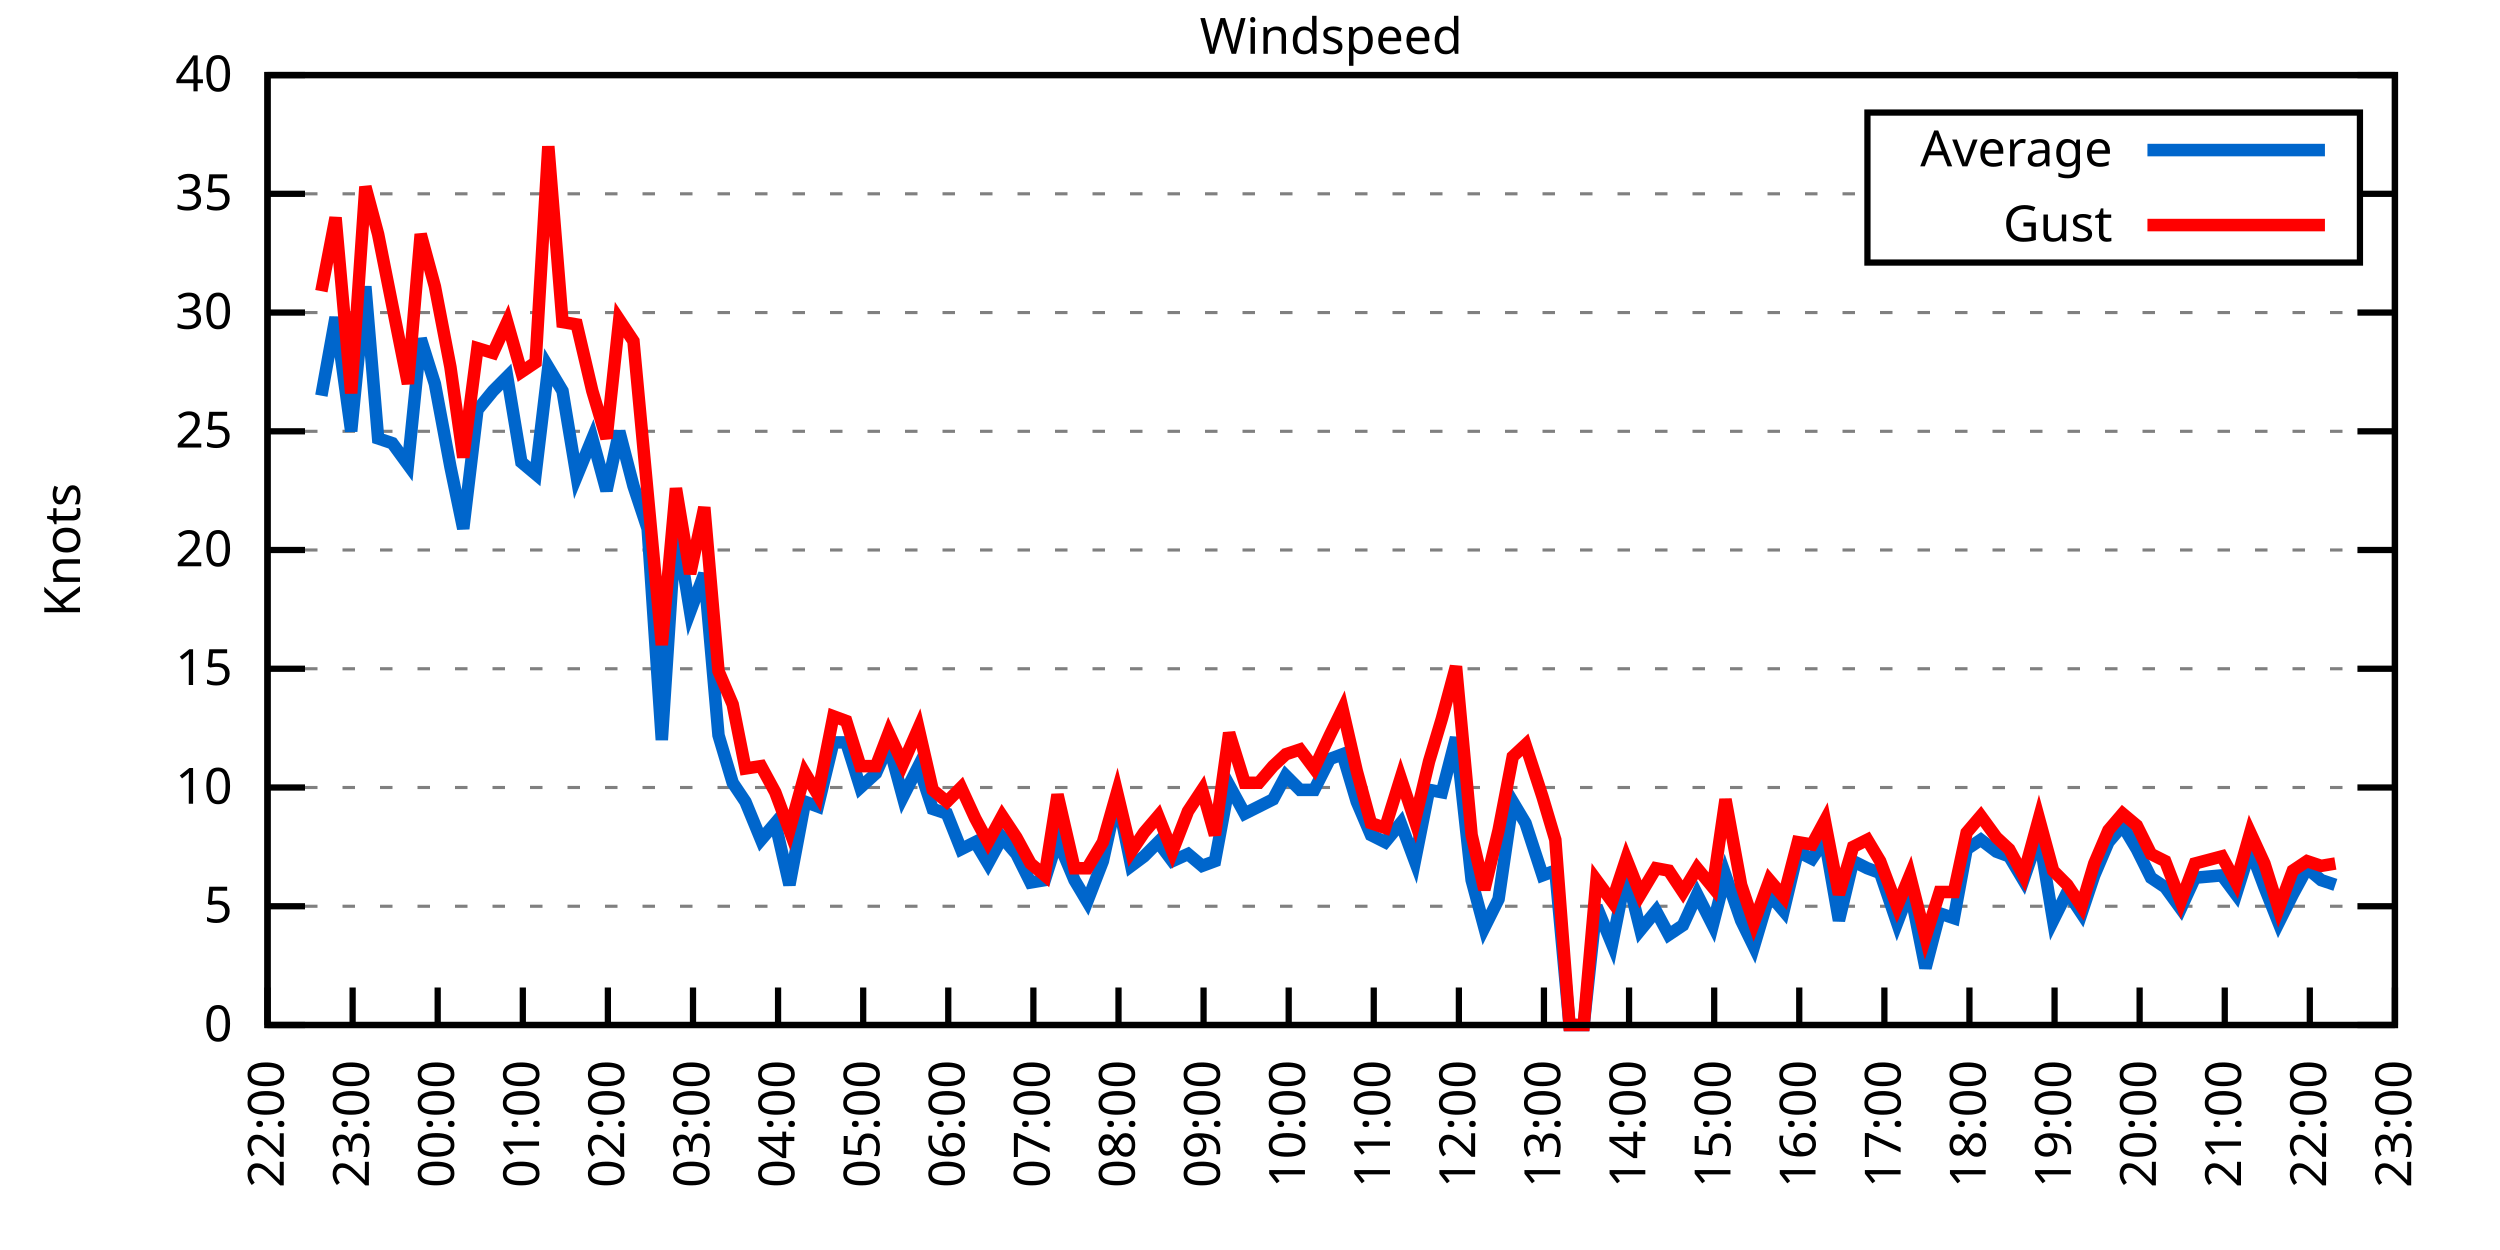
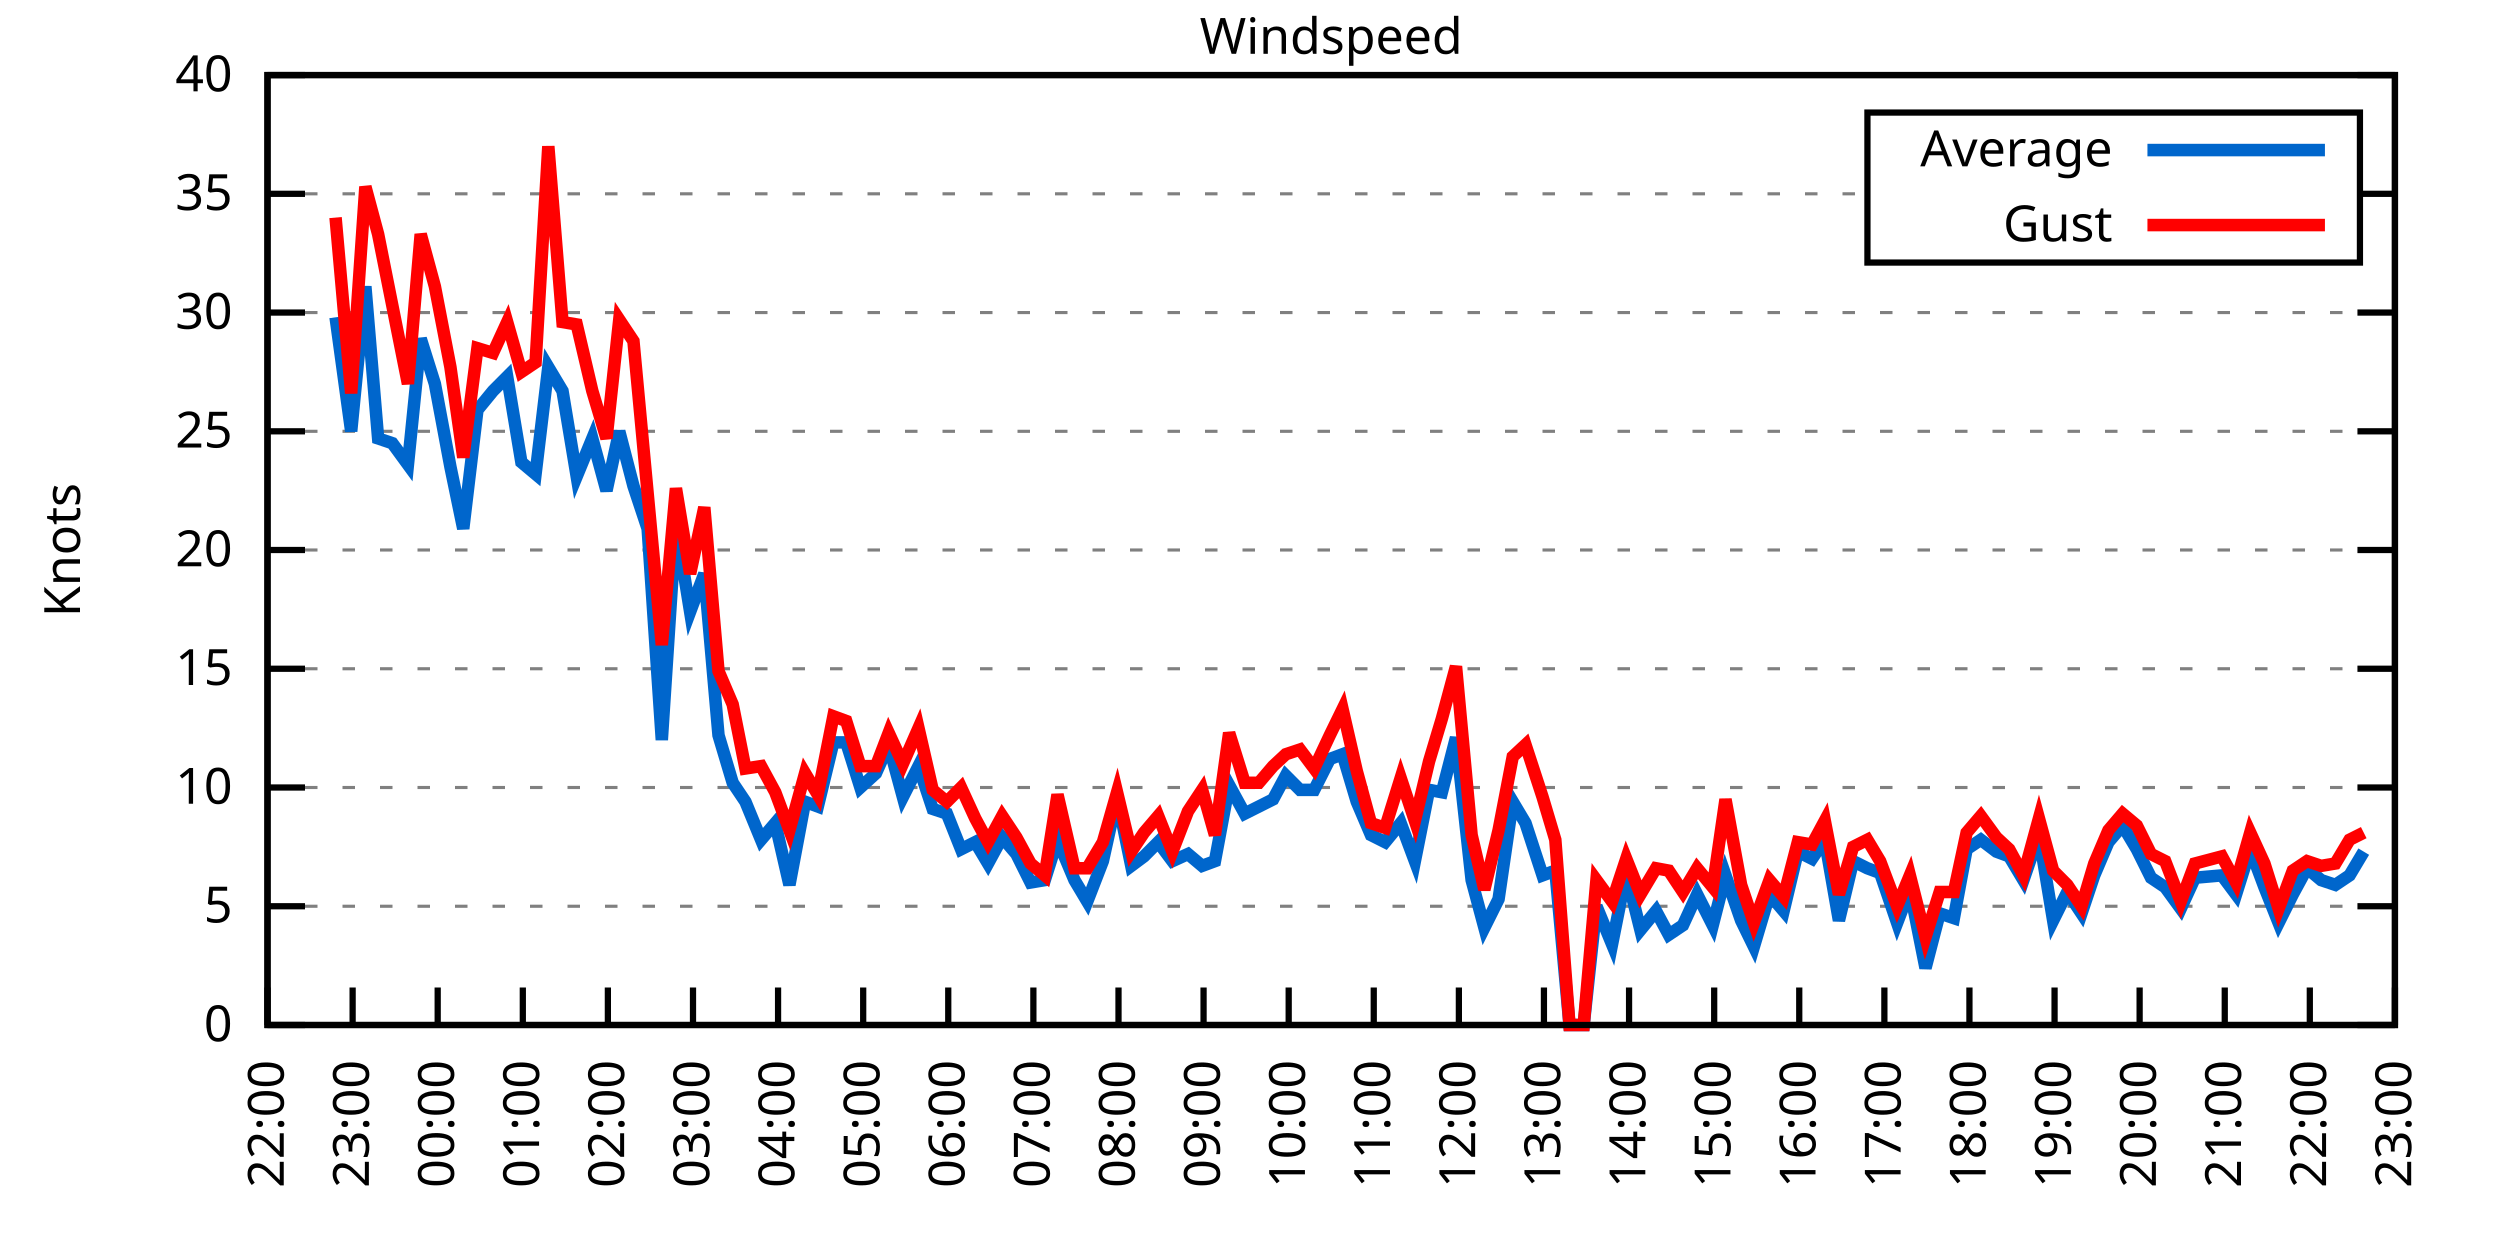
<svg xmlns="http://www.w3.org/2000/svg" xmlns:xlink="http://www.w3.org/1999/xlink" width="400" height="200" viewBox="0 0 400 200">
  <g id="gnuplot_canvas">
    <rect x="0" y="0" width="400" height="200" fill="none" />
    <defs>
      <circle id="gpDot" r="0.5" stroke-width="0.5" stroke="currentColor" />
      <path id="gpPt0" stroke-width="0.333" stroke="currentColor" d="M-1,0 h2 M0,-1 v2" />
      <path id="gpPt1" stroke-width="0.333" stroke="currentColor" d="M-1,-1 L1,1 M1,-1 L-1,1" />
      <path id="gpPt2" stroke-width="0.333" stroke="currentColor" d="M-1,0 L1,0 M0,-1 L0,1 M-1,-1 L1,1 M-1,1 L1,-1" />
      <rect id="gpPt3" stroke-width="0.333" stroke="currentColor" x="-1" y="-1" width="2" height="2" />
      <rect id="gpPt4" stroke-width="0.333" stroke="currentColor" fill="currentColor" x="-1" y="-1" width="2" height="2" />
      <circle id="gpPt5" stroke-width="0.333" stroke="currentColor" cx="0" cy="0" r="1" />
      <use xlink:href="#gpPt5" id="gpPt6" fill="currentColor" stroke="none" />
      <path id="gpPt7" stroke-width="0.333" stroke="currentColor" d="M0,-1.33 L-1.33,0.67 L1.33,0.67 z" />
      <use xlink:href="#gpPt7" id="gpPt8" fill="currentColor" stroke="none" />
      <use xlink:href="#gpPt7" id="gpPt9" stroke="currentColor" transform="rotate(180)" />
      <use xlink:href="#gpPt9" id="gpPt10" fill="currentColor" stroke="none" />
      <use xlink:href="#gpPt3" id="gpPt11" stroke="currentColor" transform="rotate(45)" />
      <use xlink:href="#gpPt11" id="gpPt12" fill="currentColor" stroke="none" />
      <path id="gpPt13" stroke-width="0.333" stroke="currentColor" d="M0,1.330 L1.265,0.411 L0.782,-1.067 L-0.782,-1.076 L-1.265,0.411 z" />
      <use xlink:href="#gpPt13" id="gpPt14" fill="currentColor" stroke="none" />
      <filter id="textbox" filterUnits="objectBoundingBox" x="0" y="0" height="1" width="1">
        <feFlood flood-color="white" flood-opacity="1" result="bgnd" />
        <feComposite in="SourceGraphic" in2="bgnd" operator="atop" />
      </filter>
      <filter id="greybox" filterUnits="objectBoundingBox" x="0" y="0" height="1" width="1">
        <feFlood flood-color="lightgrey" flood-opacity="1" result="grey" />
        <feComposite in="SourceGraphic" in2="grey" operator="atop" />
      </filter>
    </defs>
    <g fill="none" color="white" stroke="currentColor" stroke-width="1.00" stroke-linecap="butt" stroke-linejoin="miter">
</g>
    <g fill="none" color="black" stroke="currentColor" stroke-width="1.00" stroke-linecap="butt" stroke-linejoin="miter">
      <g stroke="none" shape-rendering="crispEdges">
        <polygon fill="rgb(255, 255, 255)" points="42.80,164.00 383.18,164.00 383.18,12.02 42.80,12.02 " />
      </g>
    </g>
    <g fill="none" color="black" stroke="currentColor" stroke-width="1.00" stroke-linecap="butt" stroke-linejoin="miter">
</g>
    <g fill="none" color="black" stroke="black" stroke-width="0.50" stroke-linecap="butt" stroke-linejoin="miter">
</g>
    <g fill="none" color="gray" stroke="currentColor" stroke-width="0.50" stroke-linecap="butt" stroke-linejoin="miter">
      <path stroke="gray" stroke-dasharray="2,4" class="gridline" d="M42.80,164.00 L383.19,164.00  " />
    </g>
    <g fill="none" color="gray" stroke="gray" stroke-width="1.00" stroke-linecap="butt" stroke-linejoin="miter">
</g>
    <g fill="none" color="black" stroke="currentColor" stroke-width="1.00" stroke-linecap="butt" stroke-linejoin="miter">
      <path stroke="black" d="M42.80,164.00 L48.80,164.00 M383.19,164.00 L377.19,164.00  " />
      <g transform="translate(37.20,166.60)" stroke="none" fill="black" font-family="Sans" font-size="8.00" text-anchor="end">
        <text>
          <tspan font-family="Sans"> 0</tspan>
        </text>
      </g>
    </g>
    <g fill="none" color="black" stroke="currentColor" stroke-width="1.00" stroke-linecap="butt" stroke-linejoin="miter">
</g>
    <g fill="none" color="black" stroke="black" stroke-width="0.50" stroke-linecap="butt" stroke-linejoin="miter">
</g>
    <g fill="none" color="gray" stroke="currentColor" stroke-width="0.50" stroke-linecap="butt" stroke-linejoin="miter">
      <path stroke="gray" stroke-dasharray="2,4" class="gridline" d="M42.80,145.00 L383.19,145.00  " />
    </g>
    <g fill="none" color="gray" stroke="gray" stroke-width="1.00" stroke-linecap="butt" stroke-linejoin="miter">
</g>
    <g fill="none" color="black" stroke="currentColor" stroke-width="1.00" stroke-linecap="butt" stroke-linejoin="miter">
      <path stroke="black" d="M42.80,145.00 L48.80,145.00 M383.19,145.00 L377.19,145.00  " />
      <g transform="translate(37.20,147.60)" stroke="none" fill="black" font-family="Sans" font-size="8.00" text-anchor="end">
        <text>
          <tspan font-family="Sans"> 5</tspan>
        </text>
      </g>
    </g>
    <g fill="none" color="black" stroke="currentColor" stroke-width="1.00" stroke-linecap="butt" stroke-linejoin="miter">
</g>
    <g fill="none" color="black" stroke="black" stroke-width="0.50" stroke-linecap="butt" stroke-linejoin="miter">
</g>
    <g fill="none" color="gray" stroke="currentColor" stroke-width="0.50" stroke-linecap="butt" stroke-linejoin="miter">
      <path stroke="gray" stroke-dasharray="2,4" class="gridline" d="M42.80,126.00 L383.19,126.00  " />
    </g>
    <g fill="none" color="gray" stroke="gray" stroke-width="1.00" stroke-linecap="butt" stroke-linejoin="miter">
</g>
    <g fill="none" color="black" stroke="currentColor" stroke-width="1.00" stroke-linecap="butt" stroke-linejoin="miter">
      <path stroke="black" d="M42.80,126.00 L48.80,126.00 M383.19,126.00 L377.19,126.00  " />
      <g transform="translate(37.20,128.60)" stroke="none" fill="black" font-family="Sans" font-size="8.00" text-anchor="end">
        <text>
          <tspan font-family="Sans"> 10</tspan>
        </text>
      </g>
    </g>
    <g fill="none" color="black" stroke="currentColor" stroke-width="1.00" stroke-linecap="butt" stroke-linejoin="miter">
</g>
    <g fill="none" color="black" stroke="black" stroke-width="0.50" stroke-linecap="butt" stroke-linejoin="miter">
</g>
    <g fill="none" color="gray" stroke="currentColor" stroke-width="0.50" stroke-linecap="butt" stroke-linejoin="miter">
      <path stroke="gray" stroke-dasharray="2,4" class="gridline" d="M42.80,107.00 L383.19,107.00  " />
    </g>
    <g fill="none" color="gray" stroke="gray" stroke-width="1.00" stroke-linecap="butt" stroke-linejoin="miter">
</g>
    <g fill="none" color="black" stroke="currentColor" stroke-width="1.00" stroke-linecap="butt" stroke-linejoin="miter">
      <path stroke="black" d="M42.80,107.00 L48.80,107.00 M383.19,107.00 L377.19,107.00  " />
      <g transform="translate(37.20,109.60)" stroke="none" fill="black" font-family="Sans" font-size="8.00" text-anchor="end">
        <text>
          <tspan font-family="Sans"> 15</tspan>
        </text>
      </g>
    </g>
    <g fill="none" color="black" stroke="currentColor" stroke-width="1.00" stroke-linecap="butt" stroke-linejoin="miter">
</g>
    <g fill="none" color="black" stroke="black" stroke-width="0.50" stroke-linecap="butt" stroke-linejoin="miter">
</g>
    <g fill="none" color="gray" stroke="currentColor" stroke-width="0.50" stroke-linecap="butt" stroke-linejoin="miter">
      <path stroke="gray" stroke-dasharray="2,4" class="gridline" d="M42.80,88.00 L383.19,88.00  " />
    </g>
    <g fill="none" color="gray" stroke="gray" stroke-width="1.00" stroke-linecap="butt" stroke-linejoin="miter">
</g>
    <g fill="none" color="black" stroke="currentColor" stroke-width="1.00" stroke-linecap="butt" stroke-linejoin="miter">
      <path stroke="black" d="M42.80,88.00 L48.80,88.00 M383.19,88.00 L377.19,88.00  " />
      <g transform="translate(37.20,90.60)" stroke="none" fill="black" font-family="Sans" font-size="8.00" text-anchor="end">
        <text>
          <tspan font-family="Sans"> 20</tspan>
        </text>
      </g>
    </g>
    <g fill="none" color="black" stroke="currentColor" stroke-width="1.00" stroke-linecap="butt" stroke-linejoin="miter">
</g>
    <g fill="none" color="black" stroke="black" stroke-width="0.50" stroke-linecap="butt" stroke-linejoin="miter">
</g>
    <g fill="none" color="gray" stroke="currentColor" stroke-width="0.50" stroke-linecap="butt" stroke-linejoin="miter">
      <path stroke="gray" stroke-dasharray="2,4" class="gridline" d="M42.80,69.01 L383.19,69.01  " />
    </g>
    <g fill="none" color="gray" stroke="gray" stroke-width="1.00" stroke-linecap="butt" stroke-linejoin="miter">
</g>
    <g fill="none" color="black" stroke="currentColor" stroke-width="1.00" stroke-linecap="butt" stroke-linejoin="miter">
      <path stroke="black" d="M42.80,69.01 L48.80,69.01 M383.19,69.01 L377.19,69.01  " />
      <g transform="translate(37.20,71.61)" stroke="none" fill="black" font-family="Sans" font-size="8.00" text-anchor="end">
        <text>
          <tspan font-family="Sans"> 25</tspan>
        </text>
      </g>
    </g>
    <g fill="none" color="black" stroke="currentColor" stroke-width="1.00" stroke-linecap="butt" stroke-linejoin="miter">
</g>
    <g fill="none" color="black" stroke="black" stroke-width="0.50" stroke-linecap="butt" stroke-linejoin="miter">
</g>
    <g fill="none" color="gray" stroke="currentColor" stroke-width="0.50" stroke-linecap="butt" stroke-linejoin="miter">
      <path stroke="gray" stroke-dasharray="2,4" class="gridline" d="M42.80,50.01 L383.19,50.01  " />
    </g>
    <g fill="none" color="gray" stroke="gray" stroke-width="1.00" stroke-linecap="butt" stroke-linejoin="miter">
</g>
    <g fill="none" color="black" stroke="currentColor" stroke-width="1.00" stroke-linecap="butt" stroke-linejoin="miter">
      <path stroke="black" d="M42.80,50.01 L48.80,50.01 M383.19,50.01 L377.19,50.01  " />
      <g transform="translate(37.20,52.61)" stroke="none" fill="black" font-family="Sans" font-size="8.00" text-anchor="end">
        <text>
          <tspan font-family="Sans"> 30</tspan>
        </text>
      </g>
    </g>
    <g fill="none" color="black" stroke="currentColor" stroke-width="1.00" stroke-linecap="butt" stroke-linejoin="miter">
</g>
    <g fill="none" color="black" stroke="black" stroke-width="0.50" stroke-linecap="butt" stroke-linejoin="miter">
</g>
    <g fill="none" color="gray" stroke="currentColor" stroke-width="0.50" stroke-linecap="butt" stroke-linejoin="miter">
      <path stroke="gray" stroke-dasharray="2,4" class="gridline" d="M42.80,31.01 L298.79,31.01 M377.59,31.01 L383.19,31.01  " />
    </g>
    <g fill="none" color="gray" stroke="gray" stroke-width="1.00" stroke-linecap="butt" stroke-linejoin="miter">
</g>
    <g fill="none" color="black" stroke="currentColor" stroke-width="1.00" stroke-linecap="butt" stroke-linejoin="miter">
      <path stroke="black" d="M42.80,31.01 L48.80,31.01 M383.19,31.01 L377.19,31.01  " />
      <g transform="translate(37.20,33.61)" stroke="none" fill="black" font-family="Sans" font-size="8.00" text-anchor="end">
        <text>
          <tspan font-family="Sans"> 35</tspan>
        </text>
      </g>
    </g>
    <g fill="none" color="black" stroke="currentColor" stroke-width="1.00" stroke-linecap="butt" stroke-linejoin="miter">
</g>
    <g fill="none" color="black" stroke="black" stroke-width="0.50" stroke-linecap="butt" stroke-linejoin="miter">
</g>
    <g fill="none" color="gray" stroke="currentColor" stroke-width="0.50" stroke-linecap="butt" stroke-linejoin="miter">
      <path stroke="gray" stroke-dasharray="2,4" class="gridline" d="M42.80,12.01 L383.19,12.01  " />
    </g>
    <g fill="none" color="gray" stroke="gray" stroke-width="1.00" stroke-linecap="butt" stroke-linejoin="miter">
</g>
    <g fill="none" color="black" stroke="currentColor" stroke-width="1.00" stroke-linecap="butt" stroke-linejoin="miter">
      <path stroke="black" d="M42.80,12.01 L48.80,12.01 M383.19,12.01 L377.19,12.01  " />
      <g transform="translate(37.20,14.61)" stroke="none" fill="black" font-family="Sans" font-size="8.00" text-anchor="end">
        <text>
          <tspan font-family="Sans"> 40</tspan>
        </text>
      </g>
    </g>
    <g fill="none" color="black" stroke="currentColor" stroke-width="1.00" stroke-linecap="butt" stroke-linejoin="miter">
      <path stroke="black" d="M42.80,164.00 L42.80,158.00  " />
      <g transform="translate(45.40,169.60) rotate(270.00)" stroke="none" fill="black" font-family="Sans" font-size="8.00" text-anchor="end">
        <text>
          <tspan font-family="Sans">22:00</tspan>
        </text>
      </g>
    </g>
    <g fill="none" color="black" stroke="currentColor" stroke-width="1.00" stroke-linecap="butt" stroke-linejoin="miter">
      <path stroke="black" d="M56.42,164.00 L56.42,158.00  " />
      <g transform="translate(59.02,169.60) rotate(270.00)" stroke="none" fill="black" font-family="Sans" font-size="8.00" text-anchor="end">
        <text>
          <tspan font-family="Sans">23:00</tspan>
        </text>
      </g>
    </g>
    <g fill="none" color="black" stroke="currentColor" stroke-width="1.00" stroke-linecap="butt" stroke-linejoin="miter">
      <path stroke="black" d="M70.03,164.00 L70.03,158.00  " />
      <g transform="translate(72.63,169.60) rotate(270.00)" stroke="none" fill="black" font-family="Sans" font-size="8.00" text-anchor="end">
        <text>
          <tspan font-family="Sans">00:00</tspan>
        </text>
      </g>
    </g>
    <g fill="none" color="black" stroke="currentColor" stroke-width="1.00" stroke-linecap="butt" stroke-linejoin="miter">
      <path stroke="black" d="M83.65,164.00 L83.65,158.00  " />
      <g transform="translate(86.25,169.60) rotate(270.00)" stroke="none" fill="black" font-family="Sans" font-size="8.00" text-anchor="end">
        <text>
          <tspan font-family="Sans">01:00</tspan>
        </text>
      </g>
    </g>
    <g fill="none" color="black" stroke="currentColor" stroke-width="1.00" stroke-linecap="butt" stroke-linejoin="miter">
      <path stroke="black" d="M97.26,164.00 L97.26,158.00  " />
      <g transform="translate(99.86,169.60) rotate(270.00)" stroke="none" fill="black" font-family="Sans" font-size="8.00" text-anchor="end">
        <text>
          <tspan font-family="Sans">02:00</tspan>
        </text>
      </g>
    </g>
    <g fill="none" color="black" stroke="currentColor" stroke-width="1.00" stroke-linecap="butt" stroke-linejoin="miter">
      <path stroke="black" d="M110.88,164.00 L110.88,158.00  " />
      <g transform="translate(113.48,169.60) rotate(270.00)" stroke="none" fill="black" font-family="Sans" font-size="8.00" text-anchor="end">
        <text>
          <tspan font-family="Sans">03:00</tspan>
        </text>
      </g>
    </g>
    <g fill="none" color="black" stroke="currentColor" stroke-width="1.00" stroke-linecap="butt" stroke-linejoin="miter">
      <path stroke="black" d="M124.49,164.00 L124.49,158.00  " />
      <g transform="translate(127.09,169.60) rotate(270.00)" stroke="none" fill="black" font-family="Sans" font-size="8.00" text-anchor="end">
        <text>
          <tspan font-family="Sans">04:00</tspan>
        </text>
      </g>
    </g>
    <g fill="none" color="black" stroke="currentColor" stroke-width="1.00" stroke-linecap="butt" stroke-linejoin="miter">
      <path stroke="black" d="M138.11,164.00 L138.11,158.00  " />
      <g transform="translate(140.71,169.60) rotate(270.00)" stroke="none" fill="black" font-family="Sans" font-size="8.00" text-anchor="end">
        <text>
          <tspan font-family="Sans">05:00</tspan>
        </text>
      </g>
    </g>
    <g fill="none" color="black" stroke="currentColor" stroke-width="1.00" stroke-linecap="butt" stroke-linejoin="miter">
      <path stroke="black" d="M151.72,164.00 L151.72,158.00  " />
      <g transform="translate(154.32,169.60) rotate(270.00)" stroke="none" fill="black" font-family="Sans" font-size="8.00" text-anchor="end">
        <text>
          <tspan font-family="Sans">06:00</tspan>
        </text>
      </g>
    </g>
    <g fill="none" color="black" stroke="currentColor" stroke-width="1.00" stroke-linecap="butt" stroke-linejoin="miter">
      <path stroke="black" d="M165.34,164.00 L165.34,158.00  " />
      <g transform="translate(167.94,169.60) rotate(270.00)" stroke="none" fill="black" font-family="Sans" font-size="8.00" text-anchor="end">
        <text>
          <tspan font-family="Sans">07:00</tspan>
        </text>
      </g>
    </g>
    <g fill="none" color="black" stroke="currentColor" stroke-width="1.00" stroke-linecap="butt" stroke-linejoin="miter">
      <path stroke="black" d="M178.96,164.00 L178.96,158.00  " />
      <g transform="translate(181.56,169.60) rotate(270.00)" stroke="none" fill="black" font-family="Sans" font-size="8.00" text-anchor="end">
        <text>
          <tspan font-family="Sans">08:00</tspan>
        </text>
      </g>
    </g>
    <g fill="none" color="black" stroke="currentColor" stroke-width="1.00" stroke-linecap="butt" stroke-linejoin="miter">
      <path stroke="black" d="M192.57,164.00 L192.57,158.00  " />
      <g transform="translate(195.17,169.60) rotate(270.00)" stroke="none" fill="black" font-family="Sans" font-size="8.00" text-anchor="end">
        <text>
          <tspan font-family="Sans">09:00</tspan>
        </text>
      </g>
    </g>
    <g fill="none" color="black" stroke="currentColor" stroke-width="1.00" stroke-linecap="butt" stroke-linejoin="miter">
      <path stroke="black" d="M206.19,164.00 L206.19,158.00  " />
      <g transform="translate(208.79,169.60) rotate(270.00)" stroke="none" fill="black" font-family="Sans" font-size="8.00" text-anchor="end">
        <text>
          <tspan font-family="Sans">10:00</tspan>
        </text>
      </g>
    </g>
    <g fill="none" color="black" stroke="currentColor" stroke-width="1.00" stroke-linecap="butt" stroke-linejoin="miter">
      <path stroke="black" d="M219.80,164.00 L219.80,158.00  " />
      <g transform="translate(222.40,169.60) rotate(270.00)" stroke="none" fill="black" font-family="Sans" font-size="8.00" text-anchor="end">
        <text>
          <tspan font-family="Sans">11:00</tspan>
        </text>
      </g>
    </g>
    <g fill="none" color="black" stroke="currentColor" stroke-width="1.00" stroke-linecap="butt" stroke-linejoin="miter">
      <path stroke="black" d="M233.42,164.00 L233.42,158.00  " />
      <g transform="translate(236.02,169.60) rotate(270.00)" stroke="none" fill="black" font-family="Sans" font-size="8.00" text-anchor="end">
        <text>
          <tspan font-family="Sans">12:00</tspan>
        </text>
      </g>
    </g>
    <g fill="none" color="black" stroke="currentColor" stroke-width="1.00" stroke-linecap="butt" stroke-linejoin="miter">
      <path stroke="black" d="M247.03,164.00 L247.03,158.00  " />
      <g transform="translate(249.63,169.60) rotate(270.00)" stroke="none" fill="black" font-family="Sans" font-size="8.00" text-anchor="end">
        <text>
          <tspan font-family="Sans">13:00</tspan>
        </text>
      </g>
    </g>
    <g fill="none" color="black" stroke="currentColor" stroke-width="1.00" stroke-linecap="butt" stroke-linejoin="miter">
      <path stroke="black" d="M260.65,164.00 L260.65,158.00  " />
      <g transform="translate(263.25,169.60) rotate(270.00)" stroke="none" fill="black" font-family="Sans" font-size="8.00" text-anchor="end">
        <text>
          <tspan font-family="Sans">14:00</tspan>
        </text>
      </g>
    </g>
    <g fill="none" color="black" stroke="currentColor" stroke-width="1.00" stroke-linecap="butt" stroke-linejoin="miter">
      <path stroke="black" d="M274.27,164.00 L274.27,158.00  " />
      <g transform="translate(276.87,169.60) rotate(270.00)" stroke="none" fill="black" font-family="Sans" font-size="8.00" text-anchor="end">
        <text>
          <tspan font-family="Sans">15:00</tspan>
        </text>
      </g>
    </g>
    <g fill="none" color="black" stroke="currentColor" stroke-width="1.00" stroke-linecap="butt" stroke-linejoin="miter">
      <path stroke="black" d="M287.88,164.00 L287.88,158.00  " />
      <g transform="translate(290.48,169.60) rotate(270.00)" stroke="none" fill="black" font-family="Sans" font-size="8.00" text-anchor="end">
        <text>
          <tspan font-family="Sans">16:00</tspan>
        </text>
      </g>
    </g>
    <g fill="none" color="black" stroke="currentColor" stroke-width="1.00" stroke-linecap="butt" stroke-linejoin="miter">
      <path stroke="black" d="M301.50,164.00 L301.50,158.00  " />
      <g transform="translate(304.10,169.60) rotate(270.00)" stroke="none" fill="black" font-family="Sans" font-size="8.00" text-anchor="end">
        <text>
          <tspan font-family="Sans">17:00</tspan>
        </text>
      </g>
    </g>
    <g fill="none" color="black" stroke="currentColor" stroke-width="1.00" stroke-linecap="butt" stroke-linejoin="miter">
      <path stroke="black" d="M315.11,164.00 L315.11,158.00  " />
      <g transform="translate(317.71,169.60) rotate(270.00)" stroke="none" fill="black" font-family="Sans" font-size="8.00" text-anchor="end">
        <text>
          <tspan font-family="Sans">18:00</tspan>
        </text>
      </g>
    </g>
    <g fill="none" color="black" stroke="currentColor" stroke-width="1.00" stroke-linecap="butt" stroke-linejoin="miter">
      <path stroke="black" d="M328.73,164.00 L328.73,158.00  " />
      <g transform="translate(331.33,169.60) rotate(270.00)" stroke="none" fill="black" font-family="Sans" font-size="8.00" text-anchor="end">
        <text>
          <tspan font-family="Sans">19:00</tspan>
        </text>
      </g>
    </g>
    <g fill="none" color="black" stroke="currentColor" stroke-width="1.00" stroke-linecap="butt" stroke-linejoin="miter">
      <path stroke="black" d="M342.34,164.00 L342.34,158.00  " />
      <g transform="translate(344.94,169.60) rotate(270.00)" stroke="none" fill="black" font-family="Sans" font-size="8.00" text-anchor="end">
        <text>
          <tspan font-family="Sans">20:00</tspan>
        </text>
      </g>
    </g>
    <g fill="none" color="black" stroke="currentColor" stroke-width="1.00" stroke-linecap="butt" stroke-linejoin="miter">
      <path stroke="black" d="M355.96,164.00 L355.96,158.00  " />
      <g transform="translate(358.56,169.60) rotate(270.00)" stroke="none" fill="black" font-family="Sans" font-size="8.00" text-anchor="end">
        <text>
          <tspan font-family="Sans">21:00</tspan>
        </text>
      </g>
    </g>
    <g fill="none" color="black" stroke="currentColor" stroke-width="1.00" stroke-linecap="butt" stroke-linejoin="miter">
      <path stroke="black" d="M369.57,164.00 L369.57,158.00  " />
      <g transform="translate(372.17,169.60) rotate(270.00)" stroke="none" fill="black" font-family="Sans" font-size="8.00" text-anchor="end">
        <text>
          <tspan font-family="Sans">22:00</tspan>
        </text>
      </g>
    </g>
    <g fill="none" color="black" stroke="currentColor" stroke-width="1.00" stroke-linecap="butt" stroke-linejoin="miter">
      <path stroke="black" d="M383.19,164.00 L383.19,158.00  " />
      <g transform="translate(385.79,169.60) rotate(270.00)" stroke="none" fill="black" font-family="Sans" font-size="8.00" text-anchor="end">
        <text>
          <tspan font-family="Sans">23:00</tspan>
        </text>
      </g>
    </g>
    <g fill="none" color="black" stroke="currentColor" stroke-width="1.00" stroke-linecap="butt" stroke-linejoin="miter">
</g>
    <g fill="none" color="black" stroke="currentColor" stroke-width="1.00" stroke-linecap="butt" stroke-linejoin="miter">
      <path stroke="black" d="M42.80,12.01 L42.80,164.00 L383.19,164.00 L383.19,12.01 L42.80,12.01 Z  " />
    </g>
    <g fill="none" color="black" stroke="currentColor" stroke-width="1.00" stroke-linecap="butt" stroke-linejoin="miter">
</g>
    <g fill="none" color="black" stroke="currentColor" stroke-width="1.00" stroke-linecap="butt" stroke-linejoin="miter">
      <path stroke="black" d="M298.79,42.01 L298.79,18.01 L377.59,18.01 L377.59,42.01 L298.79,42.01 Z  " />
    </g>
    <g id="Windspeed_plot_1">
      <g fill="none" color="white" stroke="black" stroke-width="2.00" stroke-linecap="butt" stroke-linejoin="miter">
</g>
      <g fill="none" color="black" stroke="currentColor" stroke-width="2.00" stroke-linecap="butt" stroke-linejoin="miter">
        <g transform="translate(337.99,26.61)" stroke="none" fill="black" font-family="Sans" font-size="8.00" text-anchor="end">
          <text>
            <tspan font-family="Sans">Average</tspan>
          </text>
        </g>
      </g>
      <g fill="none" color="black" stroke="currentColor" stroke-width="2.00" stroke-linecap="butt" stroke-linejoin="miter">
-         <path stroke="rgb(  0, 102, 204)" d="M343.59,24.01 L371.99,24.01 M51.42,63.31 L53.69,50.77 L56.19,69.01 L58.46,45.83 L60.50,70.15 L62.77,70.91   L65.27,74.33 L67.31,54.19 L69.58,61.41 L72.07,74.71 L74.12,84.59 L76.39,65.59 L78.88,62.55 L81.15,60.27   L83.42,73.95 L85.69,75.85 L87.73,58.75 L90.00,62.55 L92.27,76.23 L94.77,70.15 L97.04,78.51 L99.08,69.01   L101.35,77.75 L103.62,84.59 L105.89,118.40 L108.15,83.83 L110.42,97.88 L112.69,91.80 L114.96,117.64 L117.23,125.24   L119.27,128.28 L121.77,134.36 L124.04,131.70 L126.31,141.58 L128.81,128.28 L130.85,129.04 L133.34,118.78 L135.39,118.78   L137.66,126.00 L140.15,123.72 L142.19,119.16 L144.46,127.52 L146.96,122.58 L149.23,129.42 L151.50,130.18 L153.77,135.88   L156.04,134.74 L158.08,138.16 L160.35,133.98 L162.62,136.64 L164.89,141.20 L167.16,140.82 L169.20,134.36 L171.92,140.82   L173.96,144.24 L176.46,137.78 L178.73,127.52 L181.00,138.54 L183.04,137.02 L185.31,134.74 L187.58,137.78 L190.08,136.64   L192.34,138.54 L194.39,137.78 L196.66,125.62 L199.15,130.18 L201.42,129.04 L203.69,127.90 L205.73,124.10 L208.00,126.38   L210.27,126.38 L212.77,121.44 L214.81,120.68 L217.08,128.28 L219.35,133.60 L221.62,134.74 L224.11,131.70 L226.38,137.78   L228.65,126.38 L230.70,126.76 L232.96,118.02 L235.46,140.82 L237.50,148.42 L239.77,143.86 L242.04,128.28 L244.08,131.70   L246.81,140.06 L248.85,139.30 L251.12,164.00 L253.39,164.00 L255.43,145.00 L257.93,151.08 L260.20,139.68 L262.47,148.80   L264.96,145.76 L267.00,149.56 L269.27,148.04 L271.54,143.10 L274.04,148.04 L276.08,140.06 L278.58,147.28 L280.62,151.46   L283.12,143.10 L285.38,145.76 L287.65,136.26 L289.92,137.40 L291.97,134.36 L294.23,147.28 L296.50,137.78 L298.77,138.92   L300.82,139.68 L303.54,147.66 L305.58,142.34 L308.08,154.88 L310.35,146.14 L312.62,146.90 L314.66,135.88 L316.93,134.36   L319.42,136.26 L321.47,137.02 L323.74,140.82 L326.23,133.60 L328.50,147.28 L330.77,142.72 L333.04,146.14 L335.08,140.06   L337.35,134.74 L339.62,132.08 L341.89,135.88 L344.16,140.44 L346.43,141.96 L348.92,145.38 L351.19,140.44 L355.50,140.06   L357.77,143.10 L360.04,135.88 L362.31,141.96 L364.58,147.66 L366.85,143.10 L369.12,138.92 L371.39,140.82 L373.66,141.58    " />
+         <path stroke="rgb(  0, 102, 204)" d="M343.59,24.01 L371.99,24.01 M53.69,50.77 L56.19,69.01 L58.46,45.83 L60.50,70.15 L62.77,70.91 L65.27,74.33   L67.31,54.19 L69.58,61.41 L72.07,74.71 L74.12,84.59 L76.39,65.59 L78.88,62.55 L81.15,60.27 L83.42,73.95   L85.69,75.85 L87.73,58.75 L90.00,62.55 L92.27,76.23 L94.77,70.15 L97.04,78.51 L99.08,69.01 L101.35,77.75   L103.62,84.59 L105.89,118.40 L108.15,83.83 L110.42,97.88 L112.69,91.80 L114.96,117.64 L117.23,125.24 L119.27,128.28   L121.77,134.36 L124.04,131.70 L126.31,141.58 L128.81,128.28 L130.85,129.04 L133.34,118.78 L135.39,118.78 L137.66,126.00   L140.15,123.72 L142.19,119.16 L144.46,127.52 L146.96,122.58 L149.23,129.42 L151.50,130.18 L153.77,135.88 L156.04,134.74   L158.08,138.16 L160.35,133.98 L162.62,136.64 L164.89,141.20 L167.16,140.82 L169.20,134.36 L171.92,140.82 L173.96,144.24   L176.46,137.78 L178.73,127.52 L181.00,138.54 L183.04,137.02 L185.31,134.74 L187.58,137.78 L190.08,136.64 L192.34,138.54   L194.39,137.78 L196.66,125.62 L199.15,130.18 L201.42,129.04 L203.69,127.90 L205.73,124.10 L208.00,126.38 L210.27,126.38   L212.77,121.44 L214.81,120.68 L217.08,128.28 L219.35,133.60 L221.62,134.74 L224.11,131.70 L226.38,137.78 L228.65,126.38   L230.70,126.76 L232.96,118.02 L235.46,140.82 L237.50,148.42 L239.77,143.86 L242.04,128.28 L244.08,131.70 L246.81,140.06   L248.85,139.30 L251.12,164.00 L253.39,164.00 L255.43,145.00 L257.93,151.08 L260.20,139.68 L262.47,148.80 L264.96,145.76   L267.00,149.56 L269.27,148.04 L271.54,143.10 L274.04,148.04 L276.08,140.06 L278.58,147.28 L280.62,151.46 L283.12,143.10   L285.38,145.76 L287.65,136.26 L289.92,137.40 L291.97,134.36 L294.23,147.28 L296.50,137.78 L298.77,138.92 L300.82,139.68   L303.54,147.66 L305.58,142.34 L308.08,154.88 L310.35,146.14 L312.62,146.90 L314.66,135.88 L316.93,134.36 L319.42,136.26   L321.47,137.02 L323.74,140.82 L326.23,133.60 L328.50,147.28 L330.77,142.72 L333.04,146.14 L335.08,140.06 L337.35,134.74   L339.62,132.08 L341.89,135.88 L344.16,140.44 L346.43,141.96 L348.92,145.38 L351.19,140.44 L355.50,140.06 L357.77,143.10   L360.04,135.88 L362.31,141.96 L364.58,147.66 L366.85,143.10 L369.12,138.92 L371.39,140.82 L373.66,141.58 L375.93,140.06   L378.20,136.26  " />
      </g>
    </g>
    <g id="Windspeed_plot_2">
      <g fill="none" color="black" stroke="currentColor" stroke-width="2.00" stroke-linecap="butt" stroke-linejoin="miter">
        <g transform="translate(337.99,38.61)" stroke="none" fill="black" font-family="Sans" font-size="8.00" text-anchor="end">
          <text>
            <tspan font-family="Sans">Gust</tspan>
          </text>
        </g>
      </g>
      <g fill="none" color="black" stroke="currentColor" stroke-width="2.00" stroke-linecap="butt" stroke-linejoin="miter">
-         <path stroke="rgb(255,   0,   0)" d="M343.59,36.01 L371.99,36.01 M51.42,46.59 L53.69,34.81 L56.19,62.93 L58.46,29.87 L60.50,37.47 L62.77,48.87   L65.27,61.41 L67.31,37.47 L69.58,45.83 L72.07,58.75 L74.12,73.19 L76.39,55.71 L78.88,56.47 L81.15,51.53   L83.42,59.51 L85.69,57.99 L87.73,23.41 L90.00,51.53 L92.27,51.91 L94.77,62.55 L97.04,70.15 L99.08,51.15   L101.35,54.57 L103.62,78.89 L105.89,103.20 L108.15,78.13 L110.42,91.80 L112.69,81.17 L114.96,107.38 L117.23,112.70   L119.27,122.96 L121.77,122.58 L124.04,126.76 L126.31,132.84 L128.81,123.72 L130.85,127.14 L133.34,114.60 L135.39,115.36   L137.66,122.58 L140.15,122.58 L142.19,117.26 L144.46,122.20 L146.96,116.50 L149.23,126.38 L151.50,128.28 L153.77,126.00   L156.04,130.94 L158.08,134.74 L160.35,130.56 L162.62,133.98 L164.89,138.16 L167.16,140.06 L169.20,127.14 L171.92,138.92   L173.96,138.92 L176.46,134.74 L178.73,126.76 L181.00,136.26 L183.04,133.22 L185.31,130.56 L187.58,136.26 L190.08,129.80   L192.34,126.38 L194.39,133.60 L196.66,117.26 L199.15,125.24 L201.42,125.24 L203.69,122.58 L205.73,120.68 L208.00,119.92   L210.27,122.96 L212.77,117.64 L214.81,113.46 L217.08,123.34 L219.35,131.70 L221.62,132.46 L224.11,124.48 L226.38,131.32   L228.65,121.82 L230.70,114.98 L232.96,106.62 L235.46,133.60 L237.50,142.34 L239.77,132.84 L242.04,121.06 L244.08,119.16   L246.81,127.52 L248.85,134.36 L251.12,164.00 L253.39,164.00 L255.43,140.82 L257.93,144.24 L260.20,137.40 L262.47,143.10   L264.96,138.92 L267.00,139.30 L269.27,142.72 L271.54,138.92 L274.04,141.96 L276.08,127.90 L278.58,141.58 L280.62,147.66   L283.12,140.82 L285.38,143.48 L287.65,134.74 L289.92,135.12 L291.97,131.32 L294.23,143.10 L296.50,135.50 L298.77,134.36   L300.82,137.78 L303.54,145.00 L305.58,140.06 L308.08,149.94 L310.35,142.72 L312.62,142.72 L314.66,133.22 L316.93,130.56   L319.42,133.98 L321.47,135.88 L323.74,140.06 L326.23,130.94 L328.50,139.30 L330.77,141.58 L333.04,145.00 L335.08,138.16   L337.35,132.84 L339.62,130.18 L341.89,132.08 L344.16,136.64 L346.43,137.78 L348.92,144.24 L351.19,138.16 L355.50,137.02   L357.77,141.20 L360.04,133.22 L362.31,138.16 L364.58,145.38 L366.85,139.30 L369.12,137.78 L371.39,138.54 L373.66,138.16    " />
+         <path stroke="rgb(255,   0,   0)" d="M343.59,36.01 L371.99,36.01 M53.69,34.81 L56.19,62.93 L58.46,29.87 L60.50,37.47 L62.77,48.87 L65.27,61.41   L67.31,37.47 L69.58,45.83 L72.07,58.75 L74.12,73.19 L76.39,55.71 L78.88,56.47 L81.15,51.53 L83.42,59.51   L85.69,57.99 L87.73,23.41 L90.00,51.53 L92.27,51.91 L94.77,62.55 L97.04,70.15 L99.08,51.15 L101.35,54.57   L103.62,78.89 L105.89,103.20 L108.15,78.13 L110.42,91.80 L112.69,81.17 L114.96,107.38 L117.23,112.70 L119.27,122.96   L121.77,122.58 L124.04,126.76 L126.31,132.84 L128.81,123.72 L130.85,127.14 L133.34,114.60 L135.39,115.36 L137.66,122.58   L140.15,122.58 L142.19,117.26 L144.46,122.20 L146.96,116.50 L149.23,126.38 L151.50,128.28 L153.77,126.00 L156.04,130.94   L158.08,134.74 L160.35,130.56 L162.62,133.98 L164.89,138.16 L167.16,140.06 L169.20,127.14 L171.92,138.92 L173.96,138.92   L176.46,134.74 L178.73,126.76 L181.00,136.26 L183.04,133.22 L185.31,130.56 L187.58,136.26 L190.08,129.80 L192.34,126.38   L194.39,133.60 L196.66,117.26 L199.15,125.24 L201.42,125.24 L203.69,122.58 L205.73,120.68 L208.00,119.92 L210.27,122.96   L212.77,117.64 L214.81,113.46 L217.08,123.34 L219.35,131.70 L221.62,132.46 L224.11,124.48 L226.38,131.32 L228.65,121.82   L230.70,114.98 L232.96,106.62 L235.46,133.60 L237.50,142.34 L239.77,132.84 L242.04,121.06 L244.08,119.16 L246.81,127.52   L248.85,134.36 L251.12,164.00 L253.39,164.00 L255.43,140.82 L257.93,144.24 L260.20,137.40 L262.47,143.10 L264.96,138.92   L267.00,139.30 L269.27,142.72 L271.54,138.92 L274.04,141.96 L276.08,127.90 L278.58,141.58 L280.62,147.66 L283.12,140.82   L285.38,143.48 L287.65,134.74 L289.92,135.12 L291.97,131.32 L294.23,143.10 L296.50,135.50 L298.77,134.36 L300.82,137.78   L303.54,145.00 L305.58,140.06 L308.08,149.94 L310.35,142.72 L312.62,142.72 L314.66,133.22 L316.93,130.56 L319.42,133.98   L321.47,135.88 L323.74,140.06 L326.23,130.94 L328.50,139.30 L330.77,141.58 L333.04,145.00 L335.08,138.16 L337.35,132.84   L339.62,130.18 L341.89,132.08 L344.16,136.64 L346.43,137.78 L348.92,144.24 L351.19,138.16 L355.50,137.02 L357.77,141.20   L360.04,133.22 L362.31,138.16 L364.58,145.38 L366.85,139.30 L369.12,137.78 L371.39,138.54 L373.66,138.16 L375.93,134.36   L378.20,133.22  " />
      </g>
    </g>
    <g fill="none" color="black" stroke="currentColor" stroke-width="2.00" stroke-linecap="butt" stroke-linejoin="miter">
</g>
    <g fill="none" color="black" stroke="black" stroke-width="1.00" stroke-linecap="butt" stroke-linejoin="miter">
</g>
    <g fill="none" color="black" stroke="currentColor" stroke-width="1.00" stroke-linecap="butt" stroke-linejoin="miter">
      <path stroke="black" d="M42.80,12.01 L42.80,164.00 L383.19,164.00 L383.19,12.01 L42.80,12.01 Z  " />
      <g transform="translate(12.80,88.01) rotate(270.00)" stroke="none" fill="black" font-family="Sans" font-size="8.00" text-anchor="middle">
        <text>
          <tspan font-family="Sans">Knots</tspan>
        </text>
      </g>
    </g>
    <g fill="none" color="black" stroke="currentColor" stroke-width="1.00" stroke-linecap="butt" stroke-linejoin="miter">
</g>
    <g fill="none" color="black" stroke="currentColor" stroke-width="1.00" stroke-linecap="butt" stroke-linejoin="miter">
      <g transform="translate(212.99,8.61)" stroke="none" fill="black" font-family="Sans" font-size="8.00" text-anchor="middle">
        <text>
          <tspan font-family="Sans">Windspeed</tspan>
        </text>
      </g>
    </g>
    <g fill="none" color="black" stroke="currentColor" stroke-width="1.00" stroke-linecap="butt" stroke-linejoin="miter">
</g>
  </g>
</svg>
